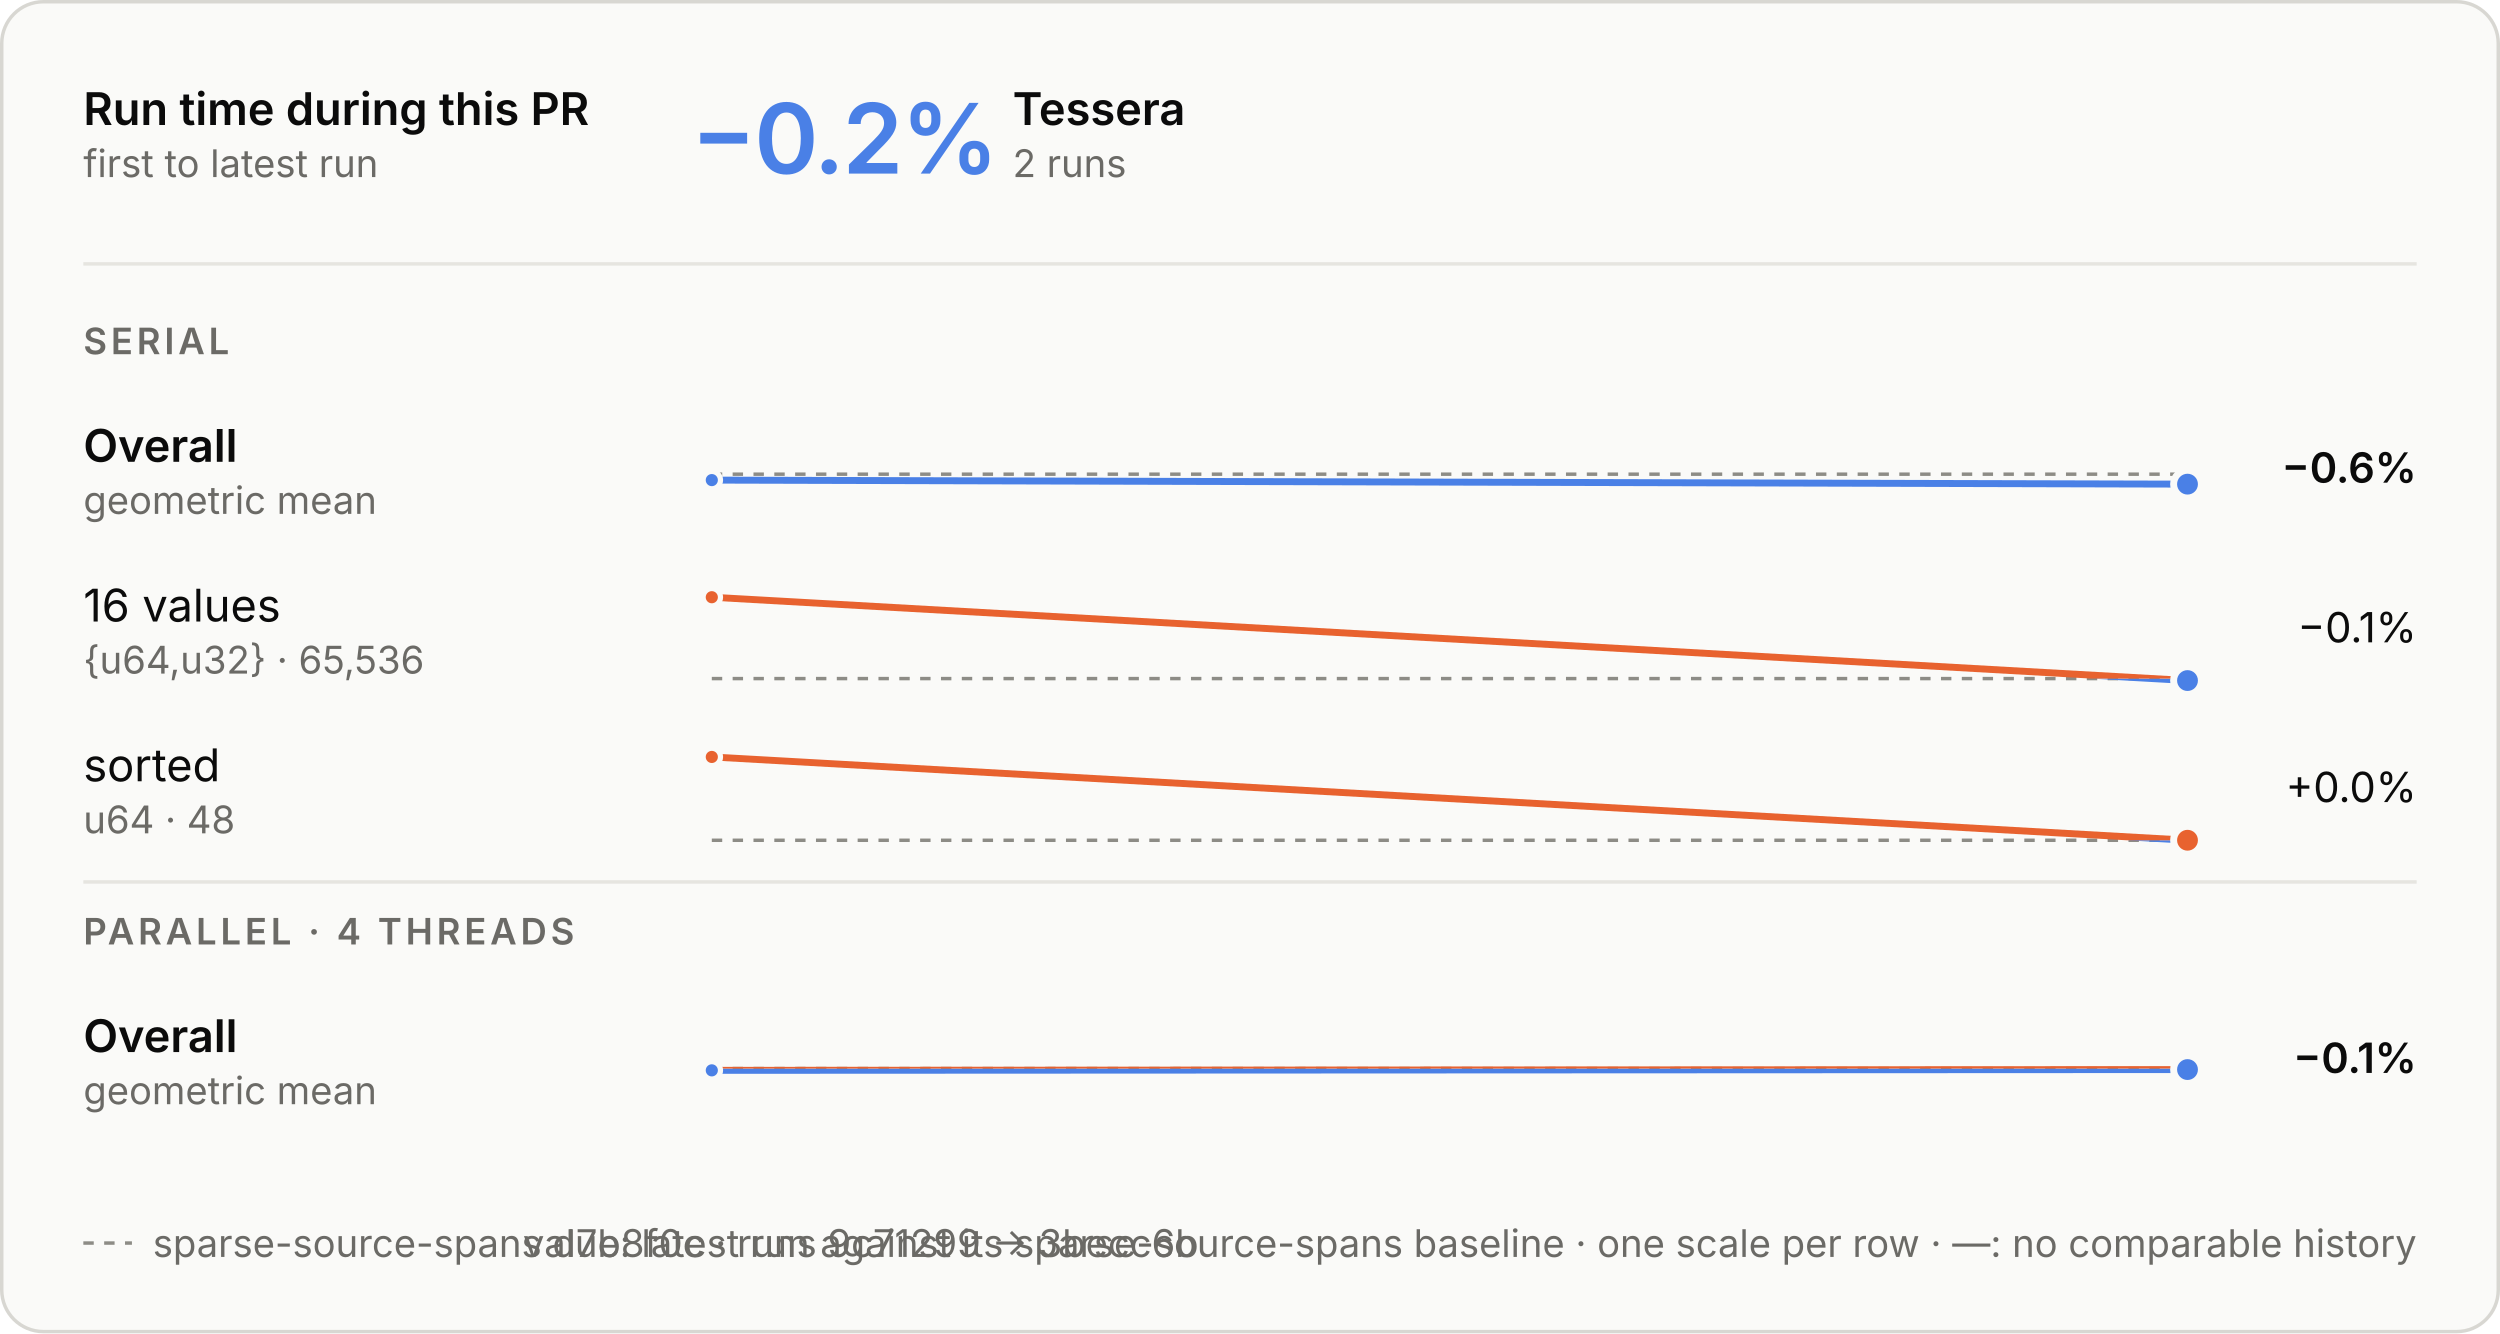
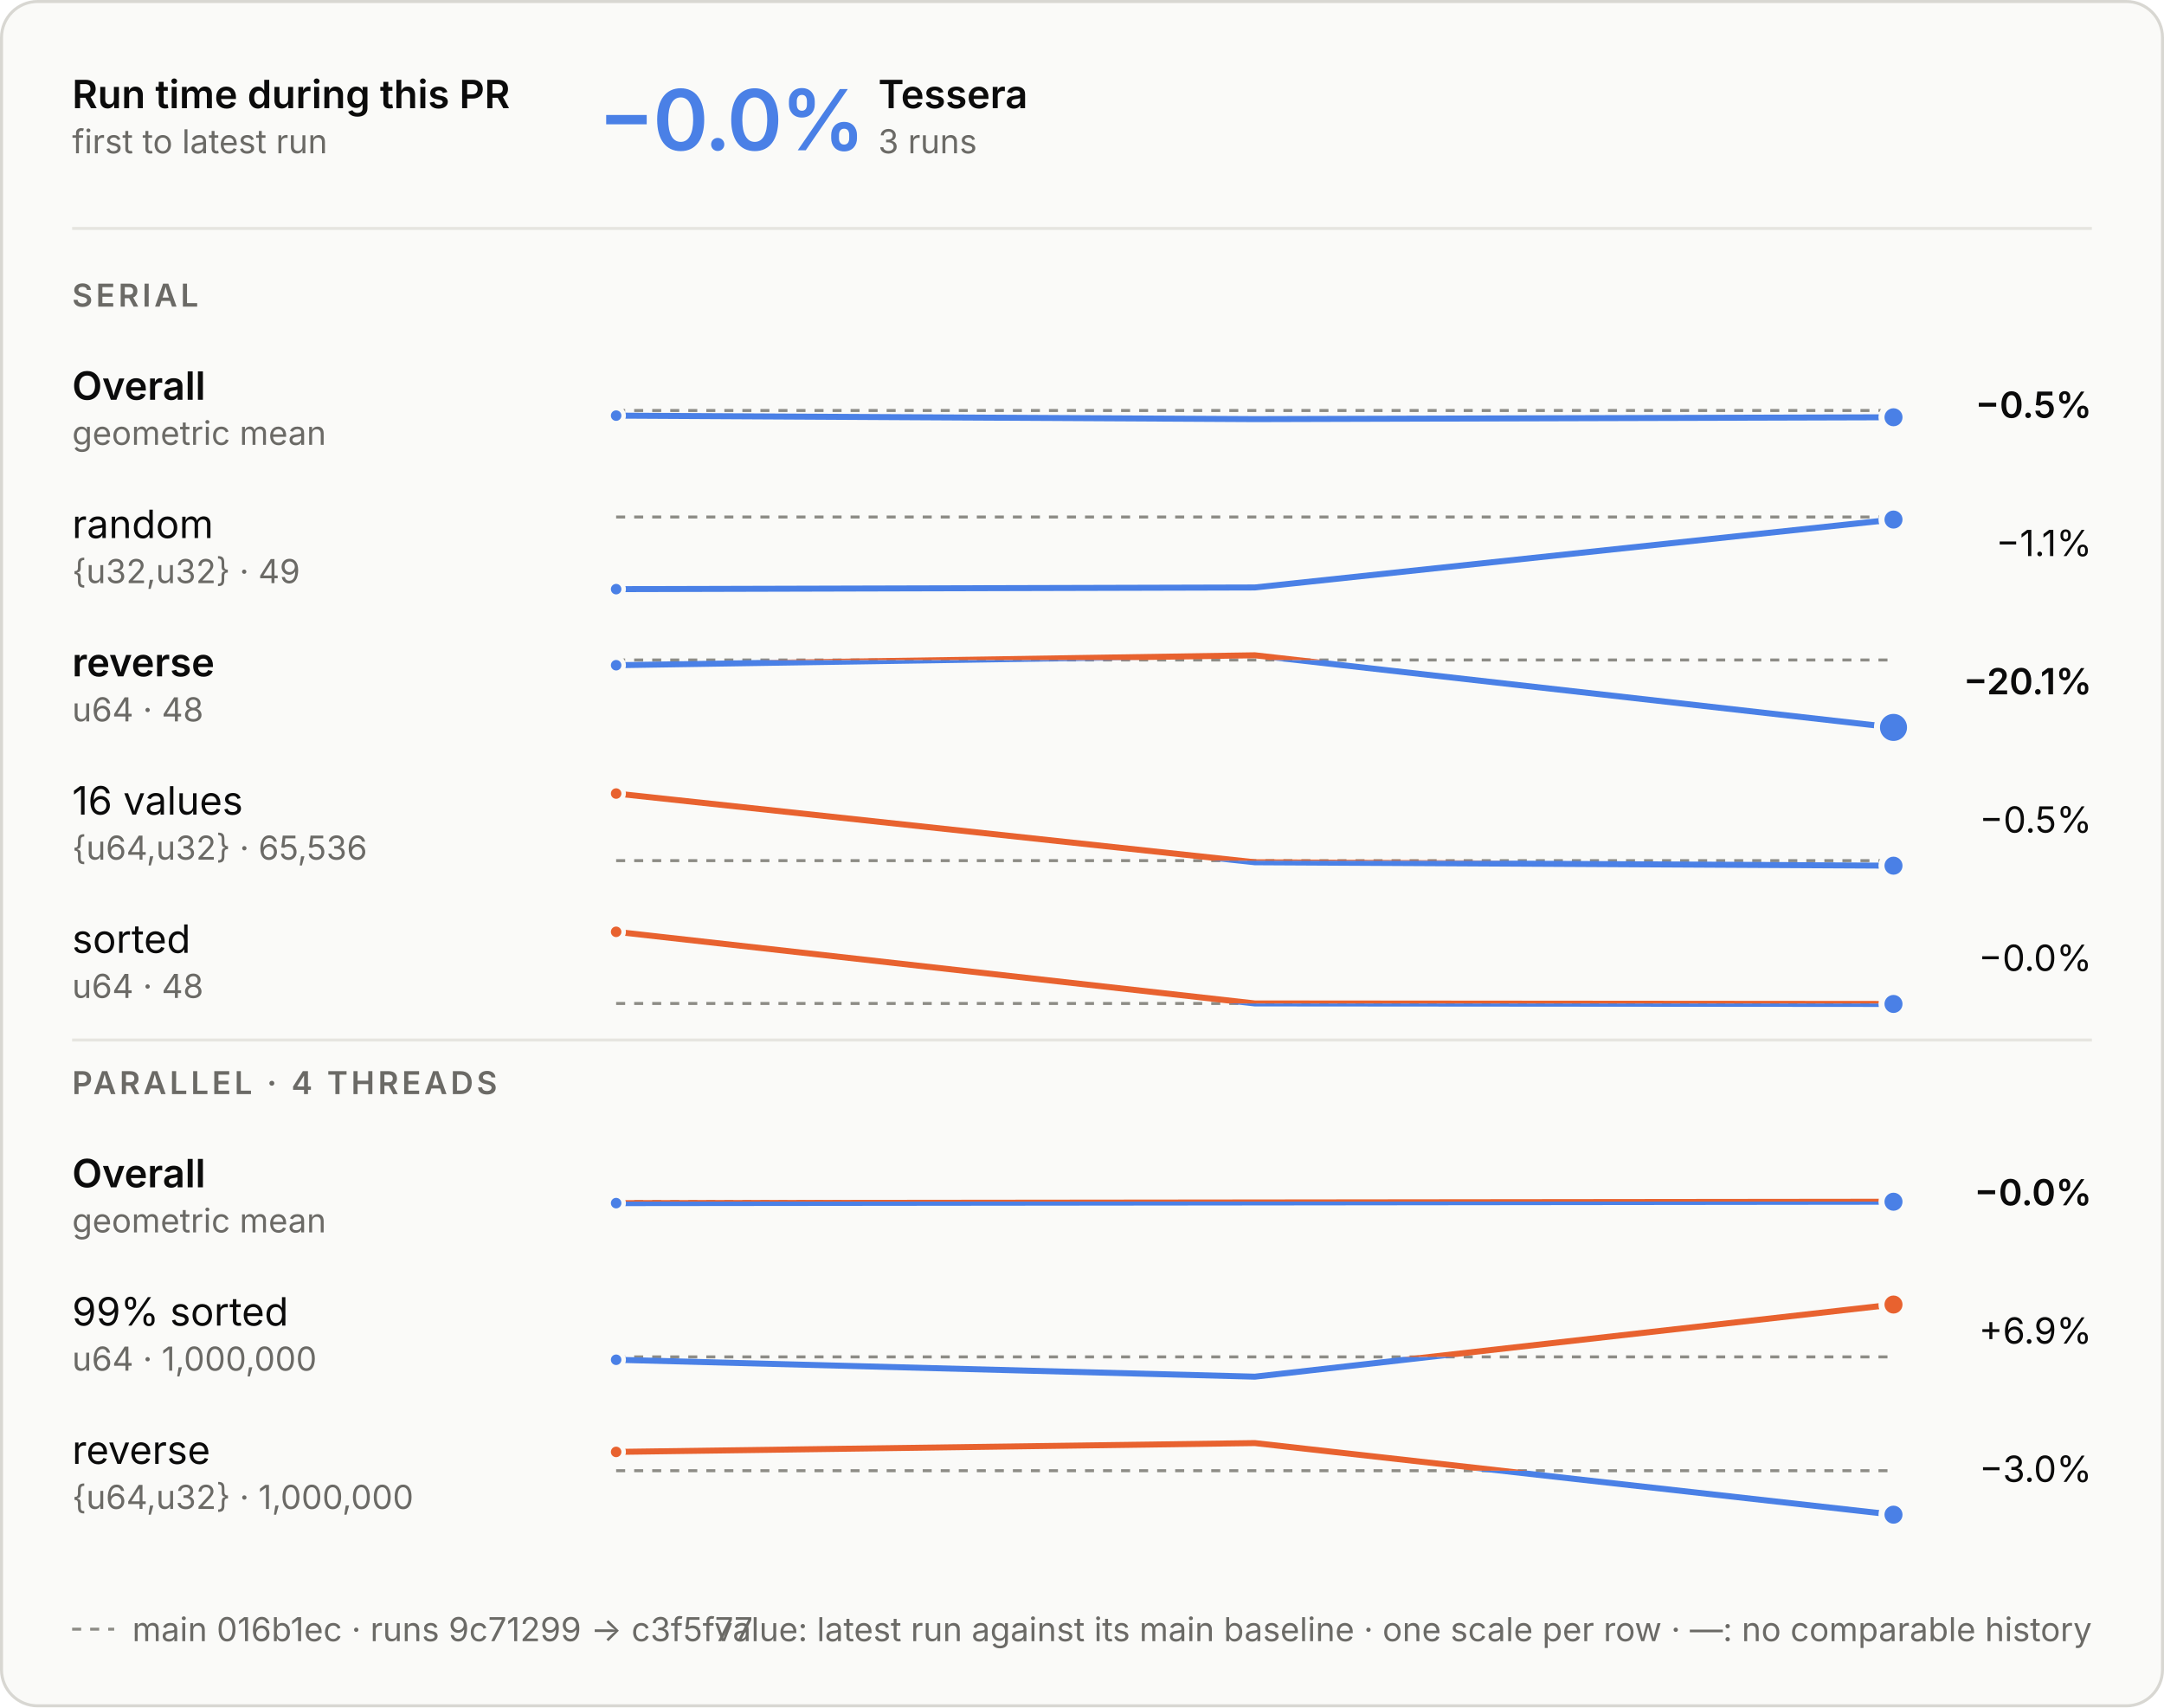
- <svg xmlns="http://www.w3.org/2000/svg" aria-describedby="d" aria-labelledby="t" role="img" style="font-family:Inter, -apple-system, BlinkMacSystemFont, &quot;Segoe UI&quot;, Helvetica, Arial, sans-serif;font-size:13px;background:none" viewBox="0 0 720 384" height="384" width="720" text-anchor="middle" font-size="10" font-family="system-ui, sans-serif" fill="currentColor" class="benchmark-figure">
+ <svg xmlns="http://www.w3.org/2000/svg" aria-describedby="d" aria-labelledby="t" role="img" style="font-family:Inter, -apple-system, BlinkMacSystemFont, &quot;Segoe UI&quot;, Helvetica, Arial, sans-serif;font-size:13px;background:none" viewBox="0 0 720 568" height="568" width="720" text-anchor="middle" font-size="10" font-family="system-ui, sans-serif" fill="currentColor" class="benchmark-figure">
  <style>:where(.benchmark-figure) {
  --plot-background: white;
  display: block;
  height: auto;
  height: intrinsic;
  max-width: 100%;
}
:where(.benchmark-figure text),
:where(.benchmark-figure tspan) {
  white-space: pre;
}</style>
  <g class="figure-fill-panel figure-stroke-border" stroke="#d8d7d2" fill="#fafaf8" aria-label="rect">
-     <rect rx="12" height="383" width="719" y="0.5" x="0.5" />
+     <rect rx="12" height="567" width="719" y="0.5" x="0.5" />
  </g>
  <style>
    .benchmark-figure { font-feature-settings: "tnum", "cv11"; }
    .benchmark-figure [font-size="10.5"] { letter-spacing: 1.1px; }
    .benchmark-figure [font-size="28"] { font-feature-settings: "pnum"; letter-spacing: -.6px; }
    @media (prefers-color-scheme: dark) { .benchmark-figure .figure-fill-panel { fill: #1e1e1d; }
.benchmark-figure .figure-fill-ink { fill: #e8e7e3; }
.benchmark-figure .figure-fill-muted { fill: #a3a29b; }
.benchmark-figure .figure-stroke-border { stroke: #3a3a37; }
.benchmark-figure .figure-stroke-axis { stroke: #6f6e69; }
.benchmark-figure .figure-stroke-panel { stroke: #1e1e1d; }
.benchmark-figure .figure-stroke-rule { stroke: #30302e; } }
    html:not(.dark) .benchmark-figure .figure-fill-panel { fill: #fafaf8; }
html.dark .benchmark-figure .figure-fill-panel { fill: #1e1e1d; }
html:not(.dark) .benchmark-figure .figure-fill-ink { fill: #0b0b0b; }
html.dark .benchmark-figure .figure-fill-ink { fill: #e8e7e3; }
html:not(.dark) .benchmark-figure .figure-fill-muted { fill: #6b6a66; }
html.dark .benchmark-figure .figure-fill-muted { fill: #a3a29b; }
html:not(.dark) .benchmark-figure .figure-stroke-border { stroke: #d8d7d2; }
html.dark .benchmark-figure .figure-stroke-border { stroke: #3a3a37; }
html:not(.dark) .benchmark-figure .figure-stroke-axis { stroke: #8d8c86; }
html.dark .benchmark-figure .figure-stroke-axis { stroke: #6f6e69; }
html:not(.dark) .benchmark-figure .figure-stroke-panel { stroke: #fafaf8; }
html.dark .benchmark-figure .figure-stroke-panel { stroke: #1e1e1d; }
html:not(.dark) .benchmark-figure .figure-stroke-rule { stroke: #e6e5e0; }
html.dark .benchmark-figure .figure-stroke-rule { stroke: #30302e; }
  </style>
  <g class="figure-stroke-axis" stroke-dasharray="3 3" stroke="#8d8c86" aria-label="rule">
    <line y2="136.565" y1="136.565" x2="630" x1="205" />
  </g>
  <clipPath id="benchmark-clip-0">
    <rect height="16.435" width="425" y="136.565" x="205" />
  </clipPath>
  <g clip-path="url(#benchmark-clip-0)" aria-label="line">
    <g stroke-linecap="round" stroke-linejoin="round" stroke-width="2" stroke="#4a80e6" fill="none">
-       <path d="M205,138.268L630,139.435" />
+       <path d="M205,138.268L417.5,139.435L630,138.817" />
    </g>
  </g>
  <clipPath id="benchmark-clip-1">
    <rect height="13.565" width="425" y="123" x="205" />
  </clipPath>
  <g clip-path="url(#benchmark-clip-1)" aria-label="line">
    <g stroke-linecap="round" stroke-linejoin="round" stroke-width="2" stroke="#e8622f" fill="none">
-       <path d="M205,138.268L630,139.435" />
+       <path d="M205,138.268L417.5,139.435L630,138.817" />
    </g>
  </g>
  <g class="figure-stroke-panel" stroke-width="1.5" stroke="#fafaf8" fill="#4a80e6" aria-label="dot">
    <circle r="2.5" cy="138.268" cx="205" />
  </g>
  <g class="figure-stroke-panel" stroke-width="2" stroke="#fafaf8" fill="#4a80e6" aria-label="dot">
-     <circle r="4" cy="139.435" cx="630" />
-   </g>
-   <g class="figure-stroke-axis" stroke-dasharray="3 3" stroke="#8d8c86" aria-label="rule">
-     <line y2="195.433" y1="195.433" x2="630" x1="205" />
+     <circle r="4" cy="138.817" cx="630" />
+   </g>
+   <g class="figure-stroke-axis" stroke-dasharray="3 3" stroke="#8d8c86" aria-label="rule">
+     <line y2="172" y1="172" x2="630" x1="205" />
  </g>
  <clipPath id="benchmark-clip-2">
-     <rect height="3.567" width="425" y="195.433" x="205" />
+     <rect height="27" width="425" y="172" x="205" />
  </clipPath>
  <g clip-path="url(#benchmark-clip-2)" aria-label="line">
    <g stroke-linecap="round" stroke-linejoin="round" stroke-width="2" stroke="#4a80e6" fill="none">
-       <path d="M205,172L630,196" />
+       <path d="M205,196L417.5,195.442L630,172.847" />
    </g>
  </g>
  <clipPath id="benchmark-clip-3">
-     <rect height="26.433" width="425" y="169" x="205" />
+     <rect height="3" width="425" y="169" x="205" />
  </clipPath>
  <g clip-path="url(#benchmark-clip-3)" aria-label="line">
    <g stroke-linecap="round" stroke-linejoin="round" stroke-width="2" stroke="#e8622f" fill="none">
-       <path d="M205,172L630,196" />
+       <path d="M205,196L417.5,195.442L630,172.847" />
+     </g>
+   </g>
+   <g class="figure-stroke-panel" stroke-width="1.5" stroke="#fafaf8" fill="#4a80e6" aria-label="dot">
+     <circle r="2.5" cy="196" cx="205" />
+   </g>
+   <g class="figure-stroke-panel" stroke-width="2" stroke="#fafaf8" fill="#4a80e6" aria-label="dot">
+     <circle r="4" cy="172.847" cx="630" />
+   </g>
+   <g class="figure-stroke-axis" stroke-dasharray="3 3" stroke="#8d8c86" aria-label="rule">
+     <line y2="219.564" y1="219.564" x2="630" x1="205" />
+   </g>
+   <clipPath id="benchmark-clip-4">
+     <rect height="25.436" width="425" y="219.564" x="205" />
+   </clipPath>
+   <g clip-path="url(#benchmark-clip-4)" aria-label="line">
+     <g stroke-linecap="round" stroke-linejoin="round" stroke-width="2" stroke="#4a80e6" fill="none">
+       <path d="M205,221.307L417.5,218L630,242" />
+     </g>
+   </g>
+   <clipPath id="benchmark-clip-5">
+     <rect height="4.564" width="425" y="215" x="205" />
+   </clipPath>
+   <g clip-path="url(#benchmark-clip-5)" aria-label="line">
+     <g stroke-linecap="round" stroke-linejoin="round" stroke-width="2" stroke="#e8622f" fill="none">
+       <path d="M205,221.307L417.5,218L630,242" />
+     </g>
+   </g>
+   <g class="figure-stroke-panel" stroke-width="1.5" stroke="#fafaf8" fill="#4a80e6" aria-label="dot">
+     <circle r="2.5" cy="221.307" cx="205" />
+   </g>
+   <g class="figure-stroke-panel" stroke-width="2" stroke="#fafaf8" fill="#4a80e6" aria-label="dot">
+     <circle r="5.5" cy="242" cx="630" />
+   </g>
+   <g class="figure-stroke-axis" stroke-dasharray="3 3" stroke="#8d8c86" aria-label="rule">
+     <line y2="286.32" y1="286.32" x2="630" x1="205" />
+   </g>
+   <clipPath id="benchmark-clip-6">
+     <rect height="4.68" width="425" y="286.32" x="205" />
+   </clipPath>
+   <g clip-path="url(#benchmark-clip-6)" aria-label="line">
+     <g stroke-linecap="round" stroke-linejoin="round" stroke-width="2" stroke="#4a80e6" fill="none">
+       <path d="M205,264L417.5,286.86L630,288" />
+     </g>
+   </g>
+   <clipPath id="benchmark-clip-7">
+     <rect height="25.32" width="425" y="261" x="205" />
+   </clipPath>
+   <g clip-path="url(#benchmark-clip-7)" aria-label="line">
+     <g stroke-linecap="round" stroke-linejoin="round" stroke-width="2" stroke="#e8622f" fill="none">
+       <path d="M205,264L417.5,286.86L630,288" />
    </g>
  </g>
  <g class="figure-stroke-panel" stroke-width="1.5" stroke="#fafaf8" fill="#e8622f" aria-label="dot">
-     <circle r="2.5" cy="172" cx="205" />
-   </g>
-   <g class="figure-stroke-panel" stroke-width="2" stroke="#fafaf8" fill="#4a80e6" aria-label="dot">
-     <circle r="4" cy="196" cx="630" />
-   </g>
-   <g class="figure-stroke-axis" stroke-dasharray="3 3" stroke="#8d8c86" aria-label="rule">
-     <line y2="242" y1="242" x2="630" x1="205" />
-   </g>
-   <clipPath id="benchmark-clip-4">
-     <rect height="3" width="425" y="242" x="205" />
-   </clipPath>
-   <g clip-path="url(#benchmark-clip-4)" aria-label="line">
-     <g stroke-linecap="round" stroke-linejoin="round" stroke-width="2" stroke="#4a80e6" fill="none">
-       <path d="M205,218L630,241.989" />
-     </g>
-   </g>
-   <clipPath id="benchmark-clip-5">
-     <rect height="27" width="425" y="215" x="205" />
-   </clipPath>
-   <g clip-path="url(#benchmark-clip-5)" aria-label="line">
-     <g stroke-linecap="round" stroke-linejoin="round" stroke-width="2" stroke="#e8622f" fill="none">
-       <path d="M205,218L630,241.989" />
+     <circle r="2.5" cy="264" cx="205" />
+   </g>
+   <g class="figure-stroke-panel" stroke-width="2" stroke="#fafaf8" fill="#4a80e6" aria-label="dot">
+     <circle r="4" cy="288" cx="630" />
+   </g>
+   <g class="figure-stroke-axis" stroke-dasharray="3 3" stroke="#8d8c86" aria-label="rule">
+     <line y2="333.838" y1="333.838" x2="630" x1="205" />
+   </g>
+   <clipPath id="benchmark-clip-8">
+     <rect height="3.162" width="425" y="333.838" x="205" />
+   </clipPath>
+   <g clip-path="url(#benchmark-clip-8)" aria-label="line">
+     <g stroke-linecap="round" stroke-linejoin="round" stroke-width="2" stroke="#4a80e6" fill="none">
+       <path d="M205,310L417.5,333.827L630,334" />
+     </g>
+   </g>
+   <clipPath id="benchmark-clip-9">
+     <rect height="26.838" width="425" y="307" x="205" />
+   </clipPath>
+   <g clip-path="url(#benchmark-clip-9)" aria-label="line">
+     <g stroke-linecap="round" stroke-linejoin="round" stroke-width="2" stroke="#e8622f" fill="none">
+       <path d="M205,310L417.5,333.827L630,334" />
    </g>
  </g>
  <g class="figure-stroke-panel" stroke-width="1.5" stroke="#fafaf8" fill="#e8622f" aria-label="dot">
-     <circle r="2.5" cy="218" cx="205" />
+     <circle r="2.5" cy="310" cx="205" />
+   </g>
+   <g class="figure-stroke-panel" stroke-width="2" stroke="#fafaf8" fill="#4a80e6" aria-label="dot">
+     <circle r="4" cy="334" cx="630" />
+   </g>
+   <g class="figure-stroke-axis" stroke-dasharray="3 3" stroke="#8d8c86" aria-label="rule">
+     <line y2="399.739" y1="399.739" x2="630" x1="205" />
+   </g>
+   <clipPath id="benchmark-clip-10">
+     <rect height="15.261" width="425" y="399.739" x="205" />
+   </clipPath>
+   <g clip-path="url(#benchmark-clip-10)" aria-label="line">
+     <g stroke-linecap="round" stroke-linejoin="round" stroke-width="2" stroke="#4a80e6" fill="none">
+       <path d="M205,400.261L417.5,400.035L630,399.797" />
+     </g>
+   </g>
+   <clipPath id="benchmark-clip-11">
+     <rect height="14.739" width="425" y="385" x="205" />
+   </clipPath>
+   <g clip-path="url(#benchmark-clip-11)" aria-label="line">
+     <g stroke-linecap="round" stroke-linejoin="round" stroke-width="2" stroke="#e8622f" fill="none">
+       <path d="M205,400.261L417.5,400.035L630,399.797" />
+     </g>
+   </g>
+   <g class="figure-stroke-panel" stroke-width="1.5" stroke="#fafaf8" fill="#4a80e6" aria-label="dot">
+     <circle r="2.5" cy="400.261" cx="205" />
+   </g>
+   <g class="figure-stroke-panel" stroke-width="2" stroke="#fafaf8" fill="#4a80e6" aria-label="dot">
+     <circle r="4" cy="399.797" cx="630" />
+   </g>
+   <g class="figure-stroke-axis" stroke-dasharray="3 3" stroke="#8d8c86" aria-label="rule">
+     <line y2="451.416" y1="451.416" x2="630" x1="205" />
+   </g>
+   <clipPath id="benchmark-clip-12">
+     <rect height="9.584" width="425" y="451.416" x="205" />
+   </clipPath>
+   <g clip-path="url(#benchmark-clip-12)" aria-label="line">
+     <g stroke-linecap="round" stroke-linejoin="round" stroke-width="2" stroke="#4a80e6" fill="none">
+       <path d="M205,452.373L417.5,458L630,434" />
+     </g>
+   </g>
+   <clipPath id="benchmark-clip-13">
+     <rect height="20.416" width="425" y="431" x="205" />
+   </clipPath>
+   <g clip-path="url(#benchmark-clip-13)" aria-label="line">
+     <g stroke-linecap="round" stroke-linejoin="round" stroke-width="2" stroke="#e8622f" fill="none">
+       <path d="M205,452.373L417.5,458L630,434" />
+     </g>
+   </g>
+   <g class="figure-stroke-panel" stroke-width="1.5" stroke="#fafaf8" fill="#4a80e6" aria-label="dot">
+     <circle r="2.5" cy="452.373" cx="205" />
  </g>
  <g class="figure-stroke-panel" stroke-width="2" stroke="#fafaf8" fill="#e8622f" aria-label="dot">
-     <circle r="4" cy="241.989" cx="630" />
-   </g>
-   <g class="figure-stroke-axis" stroke-dasharray="3 3" stroke="#8d8c86" aria-label="rule">
-     <line y2="307.739" y1="307.739" x2="630" x1="205" />
-   </g>
-   <clipPath id="benchmark-clip-6">
-     <rect height="15.261" width="425" y="307.739" x="205" />
-   </clipPath>
-   <g clip-path="url(#benchmark-clip-6)" aria-label="line">
-     <g stroke-linecap="round" stroke-linejoin="round" stroke-width="2" stroke="#4a80e6" fill="none">
-       <path d="M205,308.261L630,308.035" />
-     </g>
-   </g>
-   <clipPath id="benchmark-clip-7">
-     <rect height="14.739" width="425" y="293" x="205" />
-   </clipPath>
-   <g clip-path="url(#benchmark-clip-7)" aria-label="line">
-     <g stroke-linecap="round" stroke-linejoin="round" stroke-width="2" stroke="#e8622f" fill="none">
-       <path d="M205,308.261L630,308.035" />
-     </g>
-   </g>
-   <g class="figure-stroke-panel" stroke-width="1.5" stroke="#fafaf8" fill="#4a80e6" aria-label="dot">
-     <circle r="2.5" cy="308.261" cx="205" />
-   </g>
-   <g class="figure-stroke-panel" stroke-width="2" stroke="#fafaf8" fill="#4a80e6" aria-label="dot">
-     <circle r="4" cy="308.035" cx="630" />
+     <circle r="4" cy="434" cx="630" />
+   </g>
+   <g class="figure-stroke-axis" stroke-dasharray="3 3" stroke="#8d8c86" aria-label="rule">
+     <line y2="489.278" y1="489.278" x2="630" x1="205" />
+   </g>
+   <clipPath id="benchmark-clip-14">
+     <rect height="17.722" width="425" y="489.278" x="205" />
+   </clipPath>
+   <g clip-path="url(#benchmark-clip-14)" aria-label="line">
+     <g stroke-linecap="round" stroke-linejoin="round" stroke-width="2" stroke="#4a80e6" fill="none">
+       <path d="M205,483.028L417.5,480.09L630,503.91" />
+     </g>
+   </g>
+   <clipPath id="benchmark-clip-15">
+     <rect height="12.278" width="425" y="477" x="205" />
+   </clipPath>
+   <g clip-path="url(#benchmark-clip-15)" aria-label="line">
+     <g stroke-linecap="round" stroke-linejoin="round" stroke-width="2" stroke="#e8622f" fill="none">
+       <path d="M205,483.028L417.5,480.09L630,503.91" />
+     </g>
+   </g>
+   <g class="figure-stroke-panel" stroke-width="1.5" stroke="#fafaf8" fill="#e8622f" aria-label="dot">
+     <circle r="2.5" cy="483.028" cx="205" />
+   </g>
+   <g class="figure-stroke-panel" stroke-width="2" stroke="#fafaf8" fill="#4a80e6" aria-label="dot">
+     <circle r="4" cy="503.91" cx="630" />
  </g>
  <g class="figure-fill-ink" font-weight="600" font-size="13" text-anchor="start" fill="#0b0b0b" aria-label="text">
    <text transform="translate(24,36)">Run time during this PR</text>
  </g>
  <g class="figure-fill-muted" font-weight="400" font-size="11" text-anchor="start" fill="#6b6a66" aria-label="text">
    <text transform="translate(24,51)">first to latest run</text>
  </g>
  <g class="figure-stroke-rule" stroke="#e6e5e0" aria-label="rule">
    <line y2="76" y1="76" x2="696" x1="24" />
  </g>
  <g font-weight="600" font-size="28" text-anchor="start" fill="#4a80e6" aria-label="text">
-     <text transform="translate(199,50)">−0.2%</text>
-   </g>
-   <g class="figure-fill-ink" font-weight="600" font-size="13" text-anchor="start" fill="#0b0b0b" aria-label="text">
-     <text transform="translate(291.64,36)">Tessera</text>
-   </g>
-   <g class="figure-fill-muted" font-weight="400" font-size="11" text-anchor="start" fill="#6b6a66" aria-label="text">
-     <text transform="translate(291.64,51)">2 runs</text>
+     <text transform="translate(199,50)">−0.0%</text>
+   </g>
+   <g class="figure-fill-ink" font-weight="600" font-size="13" text-anchor="start" fill="#0b0b0b" aria-label="text">
+     <text transform="translate(292.2,36)">Tessera</text>
+   </g>
+   <g class="figure-fill-muted" font-weight="400" font-size="11" text-anchor="start" fill="#6b6a66" aria-label="text">
+     <text transform="translate(292.2,51)">3 runs</text>
  </g>
  <g class="figure-fill-muted" font-weight="600" font-size="10.5" text-anchor="start" fill="#6b6a66" aria-label="text">
    <text transform="translate(24,102)">SERIAL</text>
  </g>
  <g class="figure-fill-ink" font-weight="600" font-size="13" text-anchor="start" fill="#0b0b0b" aria-label="text">
    <text transform="translate(24,133)">Overall</text>
  </g>
  <g class="figure-fill-muted" font-weight="400" font-size="11" text-anchor="start" fill="#6b6a66" aria-label="text">
    <text transform="translate(24,148)">geometric mean</text>
  </g>
  <g class="figure-fill-ink" font-weight="600" font-size="12" text-anchor="end" fill="#0b0b0b" aria-label="text">
-     <text transform="translate(696,139)">−0.6%</text>
-   </g>
-   <g class="figure-fill-ink" font-weight="400" font-size="13" text-anchor="start" fill="#0b0b0b" aria-label="text">
-     <text transform="translate(24,179)">16 values</text>
-   </g>
-   <g class="figure-fill-muted" font-weight="400" font-size="11" text-anchor="start" fill="#6b6a66" aria-label="text">
-     <text transform="translate(24,194)">{u64,u32} · 65,536</text>
-   </g>
-   <g class="figure-fill-ink" font-weight="400" font-size="12" text-anchor="end" fill="#0b0b0b" aria-label="text">
-     <text transform="translate(696,185)">−0.1%</text>
-   </g>
-   <g class="figure-fill-ink" font-weight="400" font-size="13" text-anchor="start" fill="#0b0b0b" aria-label="text">
-     <text transform="translate(24,225)">sorted</text>
+     <text transform="translate(696,139)">−0.5%</text>
+   </g>
+   <g class="figure-fill-ink" font-weight="400" font-size="13" text-anchor="start" fill="#0b0b0b" aria-label="text">
+     <text transform="translate(24,179)">random</text>
+   </g>
+   <g class="figure-fill-muted" font-weight="400" font-size="11" text-anchor="start" fill="#6b6a66" aria-label="text">
+     <text transform="translate(24,194)">{u32,u32} · 49</text>
+   </g>
+   <g class="figure-fill-ink" font-weight="400" font-size="12" text-anchor="end" fill="#0b0b0b" aria-label="text">
+     <text transform="translate(696,185)">−1.1%</text>
+   </g>
+   <g class="figure-fill-ink" font-weight="600" font-size="13" text-anchor="start" fill="#0b0b0b" aria-label="text">
+     <text transform="translate(24,225)">reverse</text>
  </g>
  <g class="figure-fill-muted" font-weight="400" font-size="11" text-anchor="start" fill="#6b6a66" aria-label="text">
    <text transform="translate(24,240)">u64 · 48</text>
  </g>
-   <g class="figure-fill-ink" font-weight="400" font-size="12" text-anchor="end" fill="#0b0b0b" aria-label="text">
-     <text transform="translate(696,231)">+0.0%</text>
+   <g class="figure-fill-ink" font-weight="600" font-size="12" text-anchor="end" fill="#0b0b0b" aria-label="text">
+     <text transform="translate(696,231)">−20.1%</text>
+   </g>
+   <g class="figure-fill-ink" font-weight="400" font-size="13" text-anchor="start" fill="#0b0b0b" aria-label="text">
+     <text transform="translate(24,271)">16 values</text>
+   </g>
+   <g class="figure-fill-muted" font-weight="400" font-size="11" text-anchor="start" fill="#6b6a66" aria-label="text">
+     <text transform="translate(24,286)">{u64,u32} · 65,536</text>
+   </g>
+   <g class="figure-fill-ink" font-weight="400" font-size="12" text-anchor="end" fill="#0b0b0b" aria-label="text">
+     <text transform="translate(696,277)">−0.5%</text>
+   </g>
+   <g class="figure-fill-ink" font-weight="400" font-size="13" text-anchor="start" fill="#0b0b0b" aria-label="text">
+     <text transform="translate(24,317)">sorted</text>
+   </g>
+   <g class="figure-fill-muted" font-weight="400" font-size="11" text-anchor="start" fill="#6b6a66" aria-label="text">
+     <text transform="translate(24,332)">u64 · 48</text>
+   </g>
+   <g class="figure-fill-ink" font-weight="400" font-size="12" text-anchor="end" fill="#0b0b0b" aria-label="text">
+     <text transform="translate(696,323)">−0.0%</text>
  </g>
  <g class="figure-stroke-rule" stroke="#e6e5e0" aria-label="rule">
-     <line y2="254" y1="254" x2="696" x1="24" />
+     <line y2="346" y1="346" x2="696" x1="24" />
  </g>
  <g class="figure-fill-muted" font-weight="600" font-size="10.5" text-anchor="start" fill="#6b6a66" aria-label="text">
-     <text transform="translate(24,272)">PARALLEL · 4 THREADS</text>
-   </g>
-   <g class="figure-fill-ink" font-weight="600" font-size="13" text-anchor="start" fill="#0b0b0b" aria-label="text">
-     <text transform="translate(24,303)">Overall</text>
-   </g>
-   <g class="figure-fill-muted" font-weight="400" font-size="11" text-anchor="start" fill="#6b6a66" aria-label="text">
-     <text transform="translate(24,318)">geometric mean</text>
+     <text transform="translate(24,364)">PARALLEL · 4 THREADS</text>
+   </g>
+   <g class="figure-fill-ink" font-weight="600" font-size="13" text-anchor="start" fill="#0b0b0b" aria-label="text">
+     <text transform="translate(24,395)">Overall</text>
+   </g>
+   <g class="figure-fill-muted" font-weight="400" font-size="11" text-anchor="start" fill="#6b6a66" aria-label="text">
+     <text transform="translate(24,410)">geometric mean</text>
  </g>
  <g class="figure-fill-ink" font-weight="600" font-size="12" text-anchor="end" fill="#0b0b0b" aria-label="text">
-     <text transform="translate(696,309)">−0.1%</text>
-   </g>
-   <g class="figure-stroke-axis" stroke-dasharray="3 3" stroke="#8d8c86" aria-label="rule">
-     <line y2="358" y1="358" x2="38" x1="24" />
-   </g>
-   <g class="figure-fill-muted" font-weight="400" font-size="11" text-anchor="start" fill="#6b6a66" aria-label="text">
-     <text transform="translate(44,362)">sparse-source-spans d7b8f0c · runs 9c71299 → 3becc6b</text>
+     <text transform="translate(696,401)">−0.0%</text>
+   </g>
+   <g class="figure-fill-ink" font-weight="400" font-size="13" text-anchor="start" fill="#0b0b0b" aria-label="text">
+     <text transform="translate(24,441)">99% sorted</text>
+   </g>
+   <g class="figure-fill-muted" font-weight="400" font-size="11" text-anchor="start" fill="#6b6a66" aria-label="text">
+     <text transform="translate(24,456)">u64 · 1,000,000</text>
+   </g>
+   <g class="figure-fill-ink" font-weight="400" font-size="12" text-anchor="end" fill="#0b0b0b" aria-label="text">
+     <text transform="translate(696,447)">+6.9%</text>
+   </g>
+   <g class="figure-fill-ink" font-weight="400" font-size="13" text-anchor="start" fill="#0b0b0b" aria-label="text">
+     <text transform="translate(24,487)">reverse</text>
+   </g>
+   <g class="figure-fill-muted" font-weight="400" font-size="11" text-anchor="start" fill="#6b6a66" aria-label="text">
+     <text transform="translate(24,502)">{u64,u32} · 1,000,000</text>
+   </g>
+   <g class="figure-fill-ink" font-weight="400" font-size="12" text-anchor="end" fill="#0b0b0b" aria-label="text">
+     <text transform="translate(696,493)">−3.0%</text>
+   </g>
+   <g class="figure-stroke-axis" stroke-dasharray="3 3" stroke="#8d8c86" aria-label="rule">
+     <line y2="542" y1="542" x2="38" x1="24" />
+   </g>
+   <g class="figure-fill-muted" font-weight="400" font-size="11" text-anchor="start" fill="#6b6a66" aria-label="text">
+     <text transform="translate(44,546)">main 016b1ec · runs 9c71299 → c3f5f77</text>
  </g>
  <g class="figure-fill-muted" font-weight="400" font-size="11" text-anchor="end" fill="#6b6a66" aria-label="text">
-     <text transform="translate(696,362)">value: latest run against its sparse-source-spans baseline · one scale per row · —: no comparable history</text>
+     <text transform="translate(696,546)">value: latest run against its main baseline · one scale per row · —: no comparable history</text>
  </g>
</svg>
